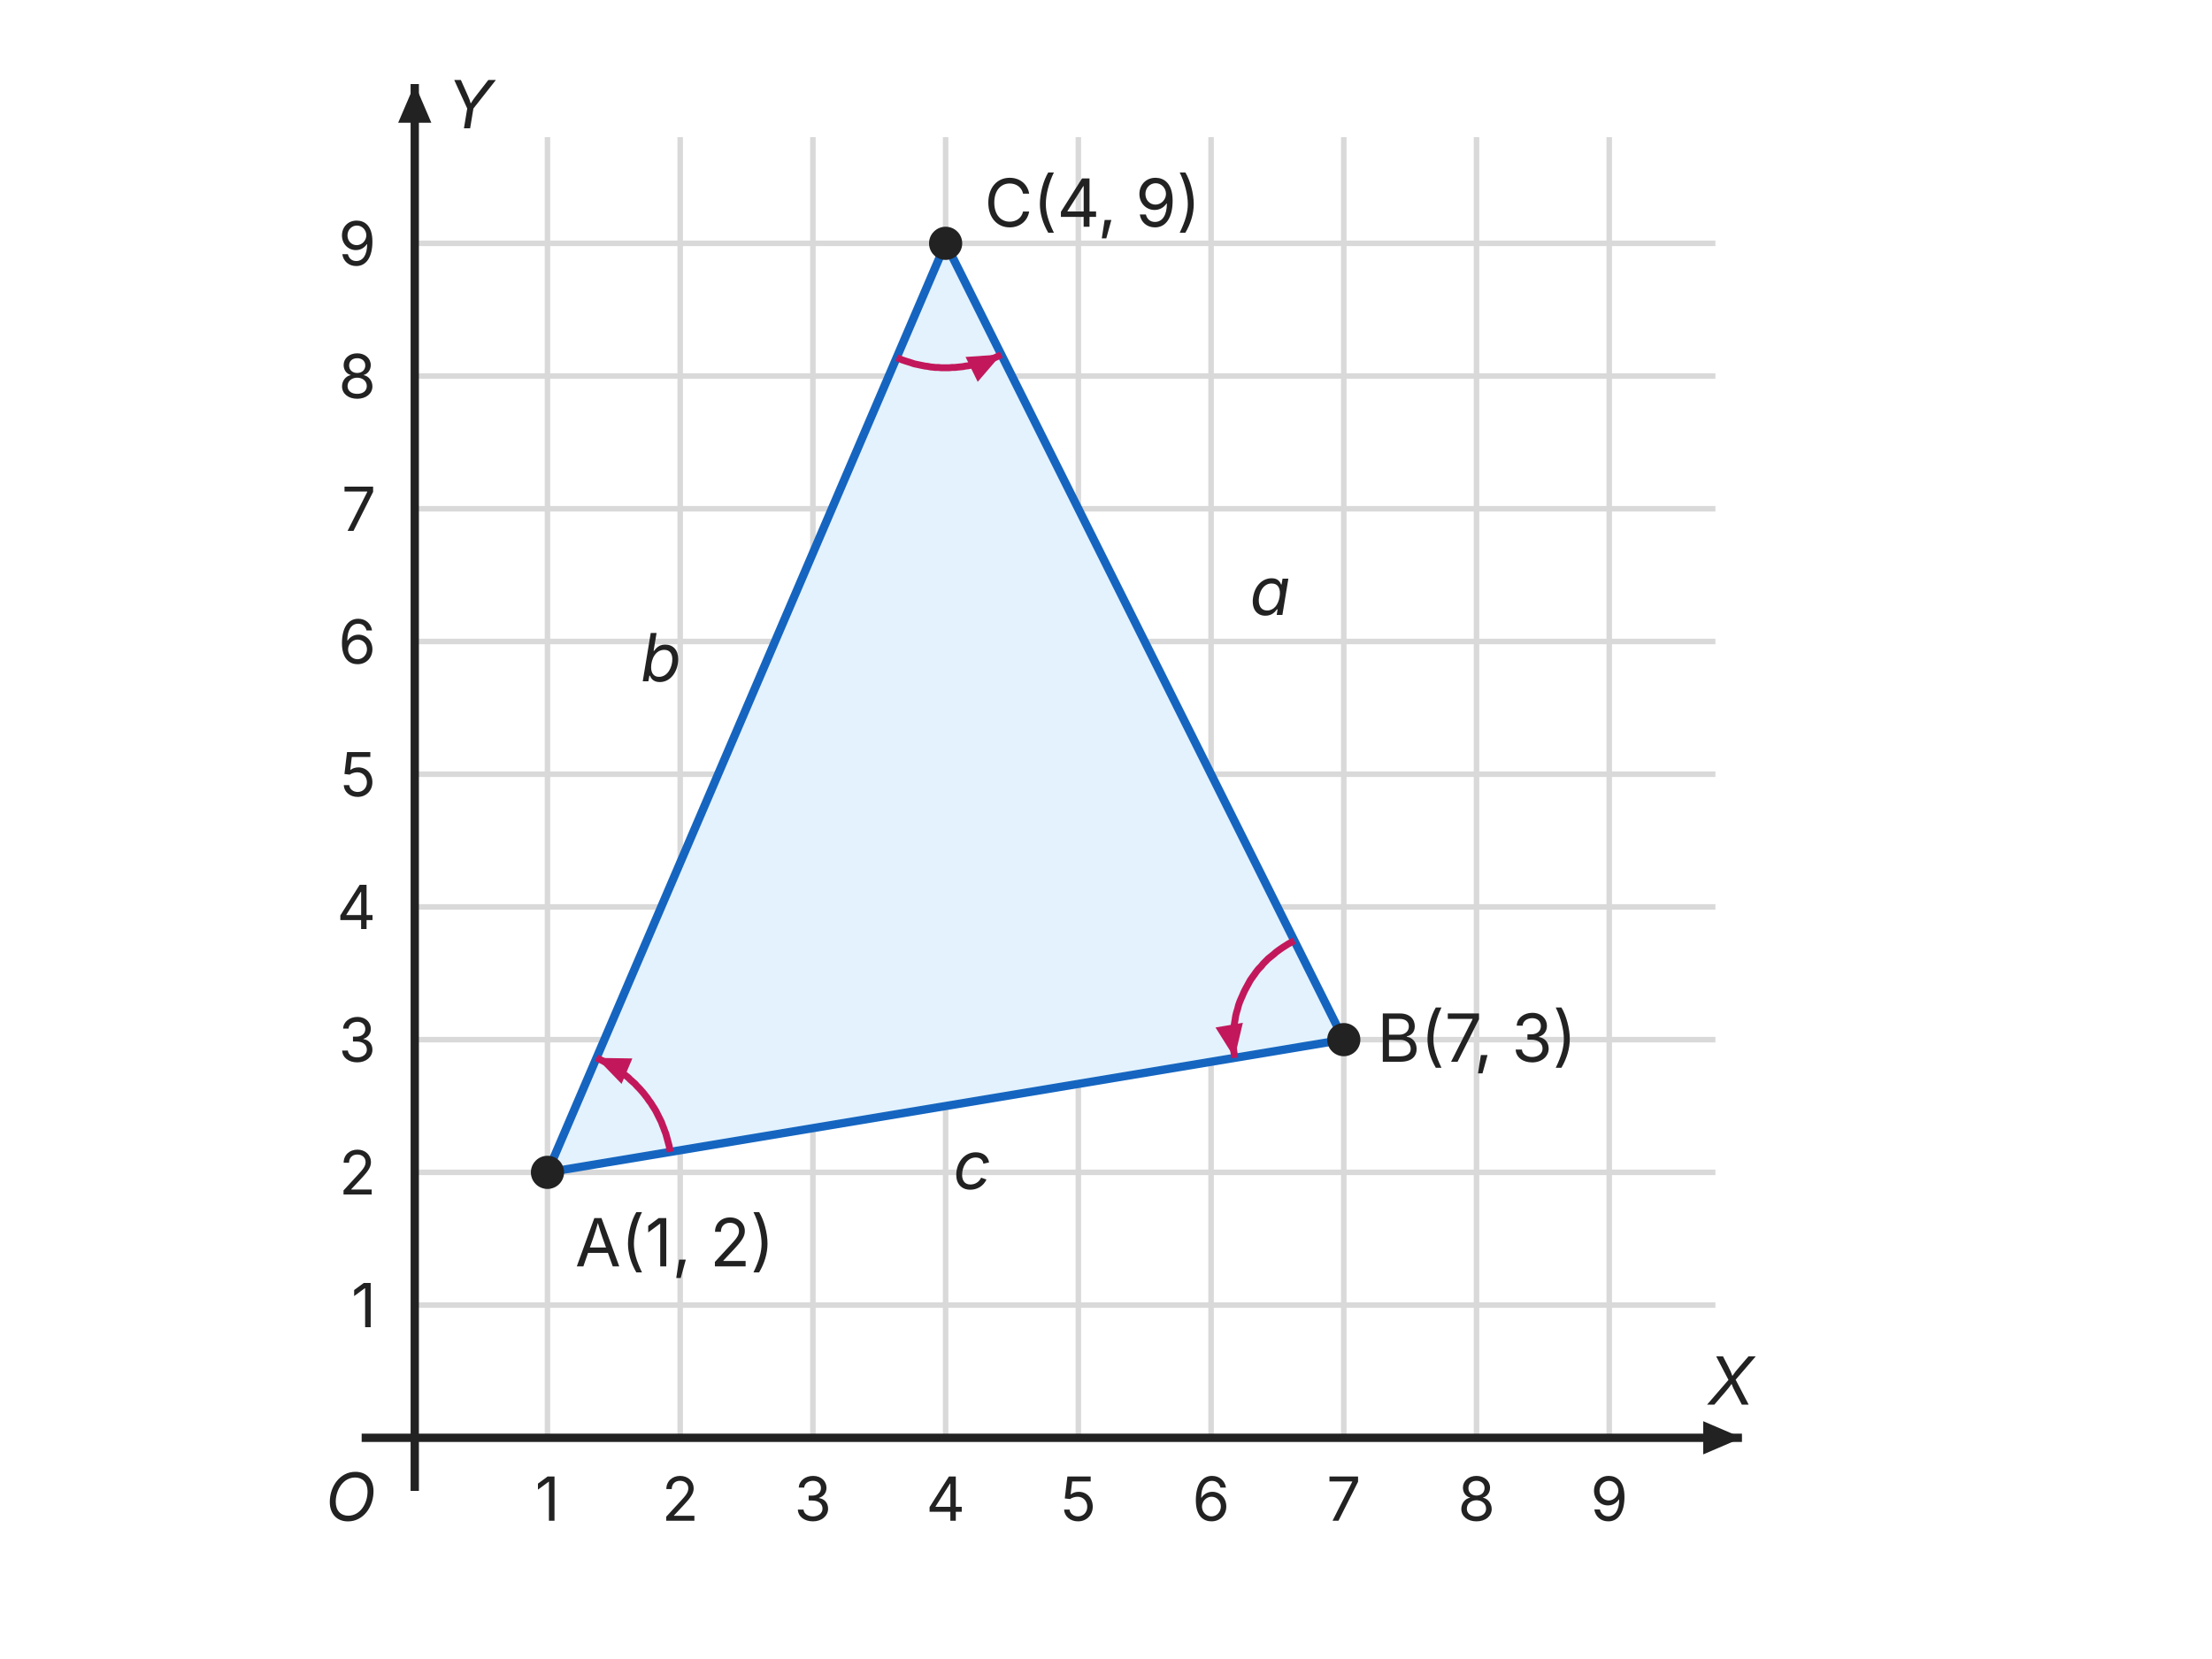
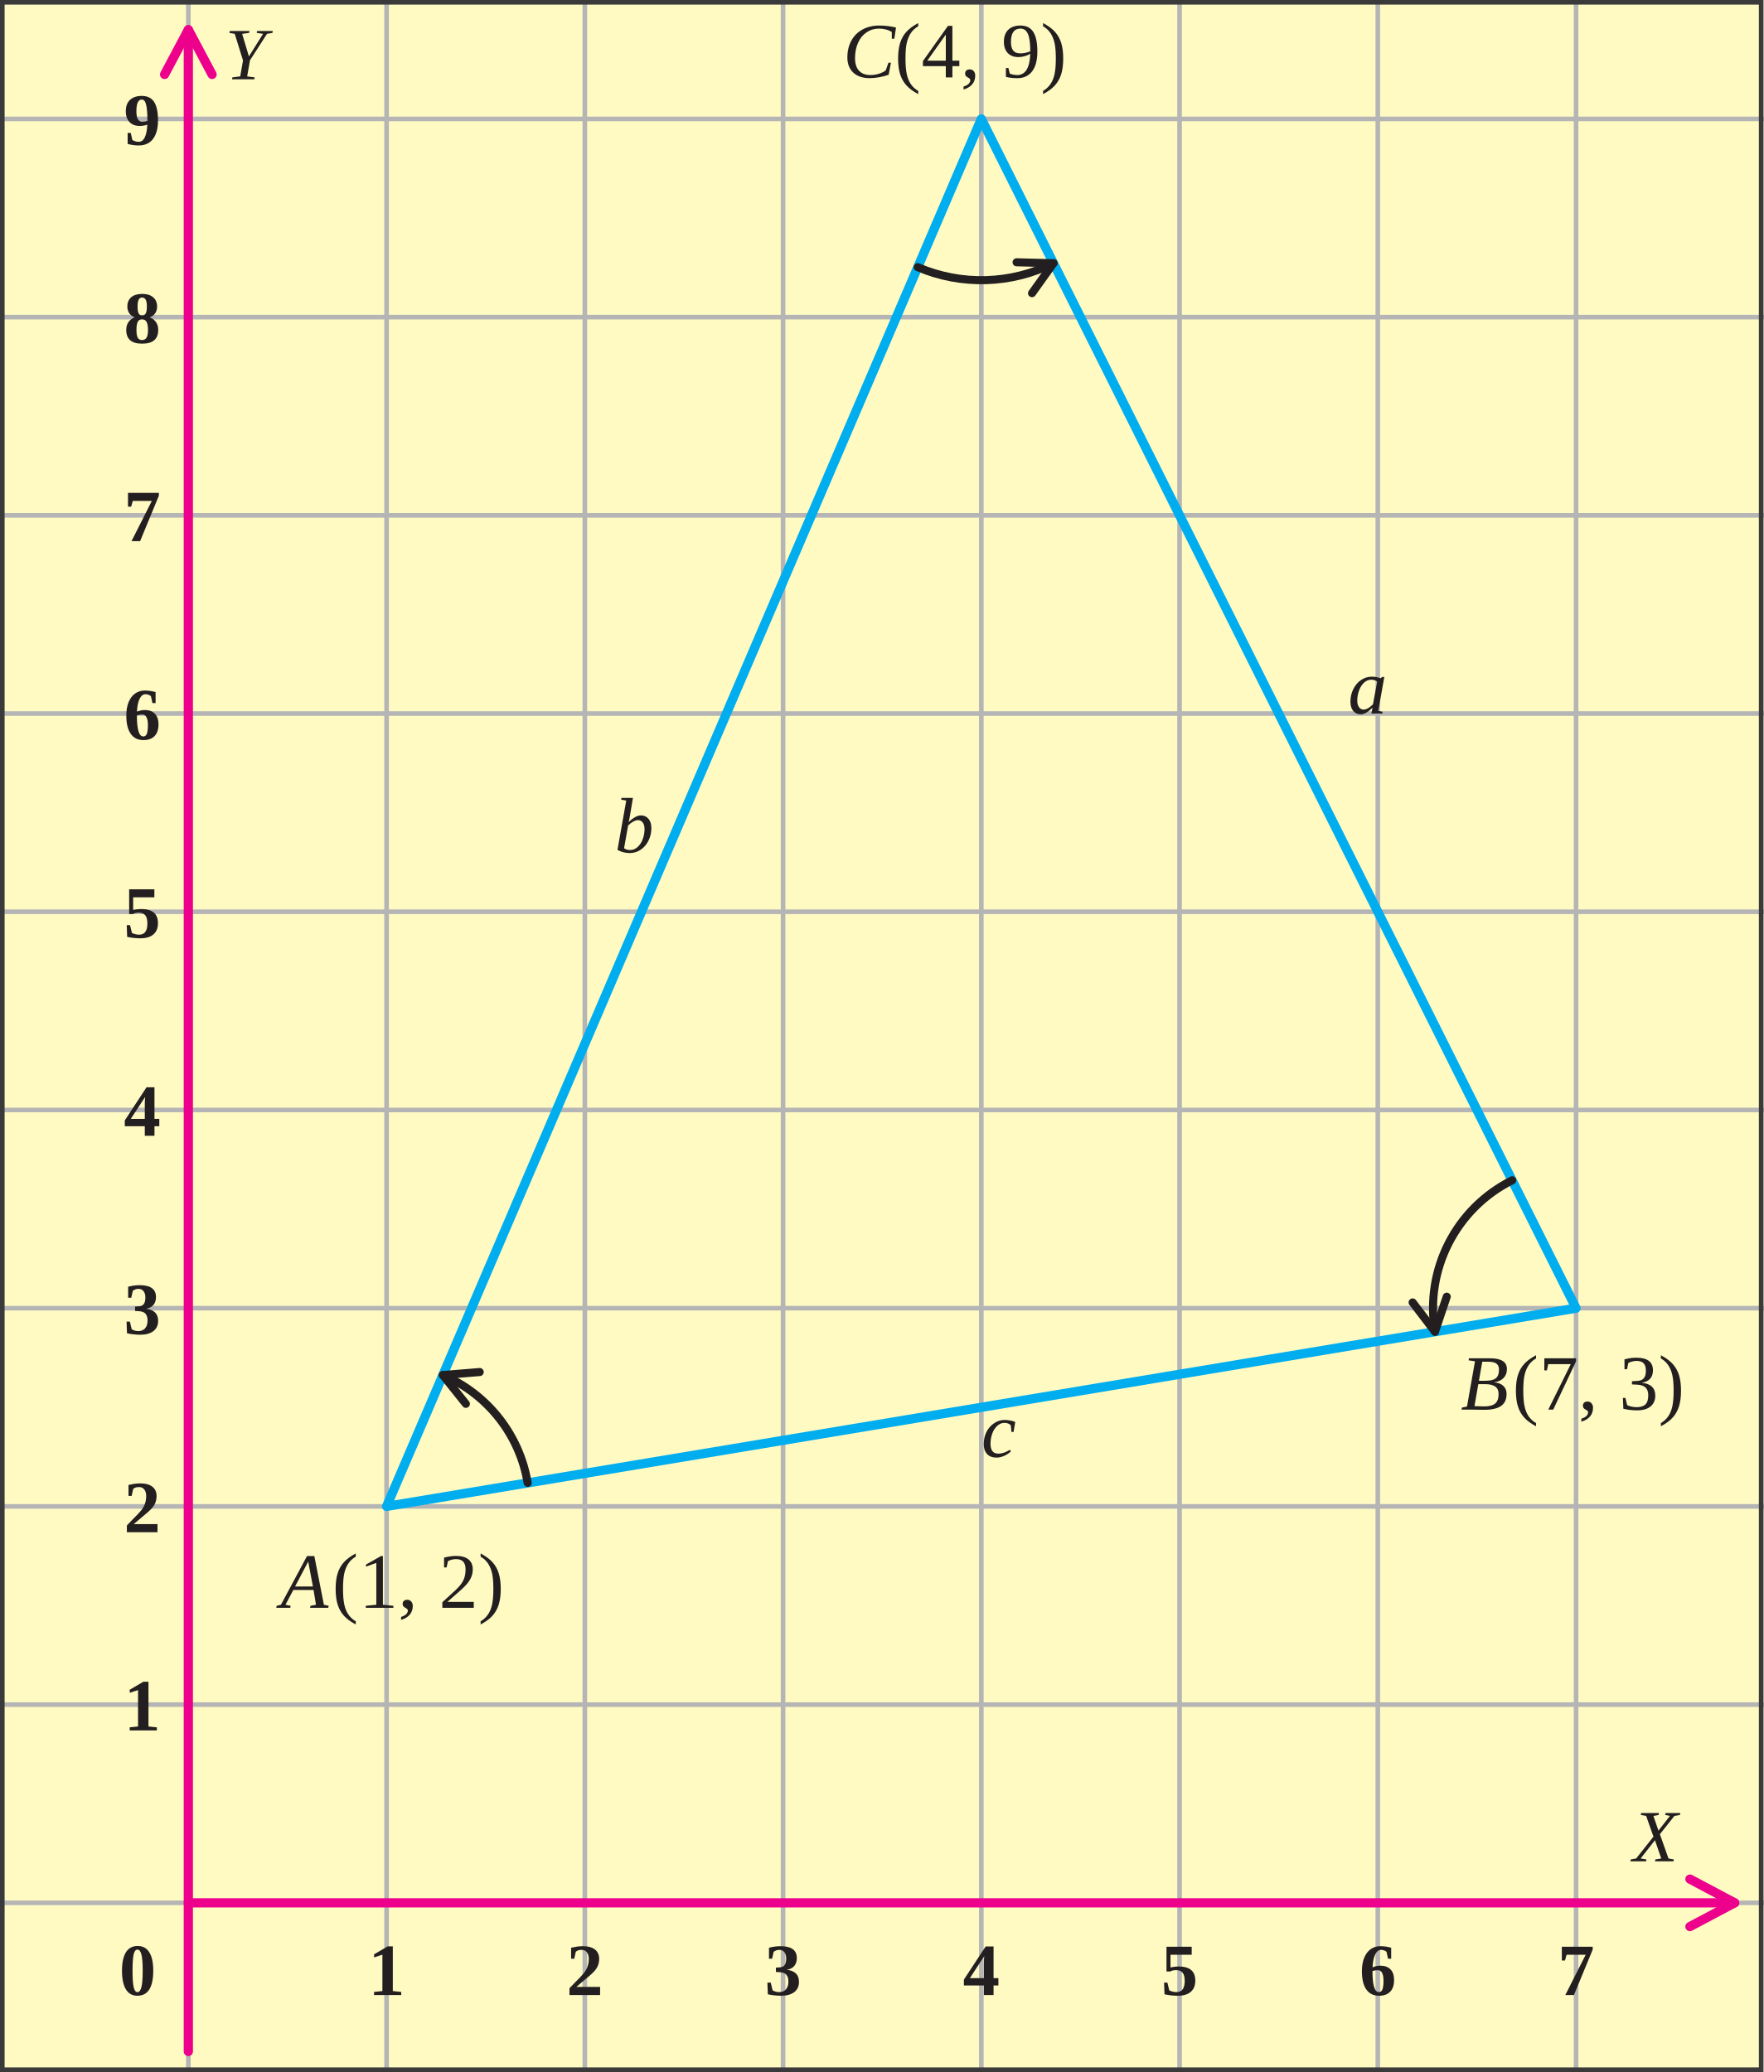
- <svg xmlns="http://www.w3.org/2000/svg" viewBox="0 0 800 600" width="800" height="600">
-   <rect x="0" y="0" width="800" height="600" fill="#ffffff" />
-   <line x1="198.0" y1="520.0" x2="198.0" y2="49.6" stroke="#d9d9d9" stroke-width="2" />
-   <text x="198.0" y="550.0" font-family="Inter, Arial, sans-serif" font-size="22" text-anchor="middle" fill="#222">1</text>
-   <line x1="246.0" y1="520.0" x2="246.0" y2="49.6" stroke="#d9d9d9" stroke-width="2" />
-   <text x="246.0" y="550.0" font-family="Inter, Arial, sans-serif" font-size="22" text-anchor="middle" fill="#222">2</text>
-   <line x1="294.0" y1="520.0" x2="294.0" y2="49.6" stroke="#d9d9d9" stroke-width="2" />
-   <text x="294.0" y="550.0" font-family="Inter, Arial, sans-serif" font-size="22" text-anchor="middle" fill="#222">3</text>
-   <line x1="342.0" y1="520.0" x2="342.0" y2="49.6" stroke="#d9d9d9" stroke-width="2" />
-   <text x="342.0" y="550.0" font-family="Inter, Arial, sans-serif" font-size="22" text-anchor="middle" fill="#222">4</text>
-   <line x1="390.0" y1="520.0" x2="390.0" y2="49.6" stroke="#d9d9d9" stroke-width="2" />
-   <text x="390.0" y="550.0" font-family="Inter, Arial, sans-serif" font-size="22" text-anchor="middle" fill="#222">5</text>
-   <line x1="438.0" y1="520.0" x2="438.0" y2="49.6" stroke="#d9d9d9" stroke-width="2" />
-   <text x="438.0" y="550.0" font-family="Inter, Arial, sans-serif" font-size="22" text-anchor="middle" fill="#222">6</text>
-   <line x1="486.0" y1="520.0" x2="486.0" y2="49.6" stroke="#d9d9d9" stroke-width="2" />
-   <text x="486.0" y="550.0" font-family="Inter, Arial, sans-serif" font-size="22" text-anchor="middle" fill="#222">7</text>
-   <line x1="534.0" y1="520.0" x2="534.0" y2="49.6" stroke="#d9d9d9" stroke-width="2" />
-   <text x="534.0" y="550.0" font-family="Inter, Arial, sans-serif" font-size="22" text-anchor="middle" fill="#222">8</text>
-   <line x1="582.0" y1="520.0" x2="582.0" y2="49.6" stroke="#d9d9d9" stroke-width="2" />
-   <text x="582.0" y="550.0" font-family="Inter, Arial, sans-serif" font-size="22" text-anchor="middle" fill="#222">9</text>
-   <line x1="150.0" y1="472.0" x2="620.4" y2="472.0" stroke="#d9d9d9" stroke-width="2" />
-   <text x="136.0" y="480.0" font-family="Inter, Arial, sans-serif" font-size="22" text-anchor="end" fill="#222">1</text>
-   <line x1="150.0" y1="424.0" x2="620.4" y2="424.0" stroke="#d9d9d9" stroke-width="2" />
-   <text x="136.0" y="432.0" font-family="Inter, Arial, sans-serif" font-size="22" text-anchor="end" fill="#222">2</text>
-   <line x1="150.0" y1="376.0" x2="620.4" y2="376.0" stroke="#d9d9d9" stroke-width="2" />
-   <text x="136.0" y="384.0" font-family="Inter, Arial, sans-serif" font-size="22" text-anchor="end" fill="#222">3</text>
-   <line x1="150.0" y1="328.0" x2="620.4" y2="328.0" stroke="#d9d9d9" stroke-width="2" />
-   <text x="136.0" y="336.0" font-family="Inter, Arial, sans-serif" font-size="22" text-anchor="end" fill="#222">4</text>
-   <line x1="150.0" y1="280.0" x2="620.4" y2="280.0" stroke="#d9d9d9" stroke-width="2" />
-   <text x="136.0" y="288.0" font-family="Inter, Arial, sans-serif" font-size="22" text-anchor="end" fill="#222">5</text>
-   <line x1="150.0" y1="232.0" x2="620.4" y2="232.0" stroke="#d9d9d9" stroke-width="2" />
-   <text x="136.0" y="240.0" font-family="Inter, Arial, sans-serif" font-size="22" text-anchor="end" fill="#222">6</text>
-   <line x1="150.0" y1="184.0" x2="620.4" y2="184.0" stroke="#d9d9d9" stroke-width="2" />
-   <text x="136.0" y="192.0" font-family="Inter, Arial, sans-serif" font-size="22" text-anchor="end" fill="#222">7</text>
-   <line x1="150.0" y1="136.0" x2="620.4" y2="136.0" stroke="#d9d9d9" stroke-width="2" />
-   <text x="136.0" y="144.0" font-family="Inter, Arial, sans-serif" font-size="22" text-anchor="end" fill="#222">8</text>
-   <line x1="150.0" y1="88.0" x2="620.4" y2="88.0" stroke="#d9d9d9" stroke-width="2" />
-   <text x="136.0" y="96.0" font-family="Inter, Arial, sans-serif" font-size="22" text-anchor="end" fill="#222">9</text>
-   <line x1="130.8" y1="520.0" x2="630.0" y2="520.0" stroke="#222" stroke-width="3" />
-   <polygon points="630.0,520.0 616.0,526.0 616.0,514.0" fill="#222" />
-   <line x1="150.0" y1="539.2" x2="150.0" y2="30.4" stroke="#222" stroke-width="3" />
-   <polygon points="150.0,30.4 156.0,44.4 144.0,44.4" fill="#222" />
-   <text x="626.0" y="508.0" font-family="Inter, Arial, sans-serif" font-size="24" text-anchor="middle" fill="#222" font-style="italic">X</text>
-   <text x="170.0" y="46.4" font-family="Inter, Arial, sans-serif" font-size="24" text-anchor="middle" fill="#222" font-style="italic">Y</text>
-   <text x="136.0" y="550.0" font-family="Inter, Arial, sans-serif" font-size="24" text-anchor="end" fill="#222" font-style="italic">O</text>
-   <polygon points="198.0,424.0 486.0,376.0 342.0,88.0" fill="#e3f2fd" stroke="#1565c0" stroke-width="3" />
-   <circle cx="198.0" cy="424.0" r="6" fill="#222" />
-   <text x="208.0" y="458.0" font-family="Inter, Arial, sans-serif" font-size="24" text-anchor="start" fill="#222">A(1, 2)</text>
-   <circle cx="486.0" cy="376.0" r="6" fill="#222" />
-   <text x="498.0" y="384.0" font-family="Inter, Arial, sans-serif" font-size="24" text-anchor="start" fill="#222">B(7, 3)</text>
-   <circle cx="342.0" cy="88.0" r="6" fill="#222" />
-   <text x="356.0" y="82.0" font-family="Inter, Arial, sans-serif" font-size="24" text-anchor="start" fill="#222">C(4, 9)</text>
-   <polyline points="242.4,416.6 242.2,415.5 242.0,414.4 241.7,413.3 241.4,412.2 241.1,411.1 240.8,410.0 240.4,409.0 240.0,407.9 239.6,406.9 239.2,405.8 238.7,404.8 238.2,403.8 237.7,402.8 237.2,401.8 236.6,400.8 236.0,399.9 235.4,398.9 234.7,398.0 234.1,397.1 233.4,396.2 232.7,395.3 232.0,394.5 231.2,393.6 230.4,392.8 229.7,392.0 228.8,391.2 228.0,390.5 227.2,389.7 226.3,389.0 225.4,388.3 224.5,387.6 223.6,387.0 222.7,386.4 221.7,385.8 220.7,385.2 219.8,384.6 218.8,384.1 217.8,383.6 216.8,383.1 215.7,382.6" fill="none" stroke="#c2185b" stroke-width="2.5" />
-   <polygon points="215.7,382.6 228.7,382.8 224.8,392.0" fill="#c2185b" />
-   <polyline points="468.1,340.2 467.0,340.8 465.9,341.4 464.8,342.1 463.7,342.8 462.7,343.5 461.6,344.3 460.7,345.1 459.7,345.9 458.7,346.7 457.8,347.6 456.9,348.5 456.1,349.5 455.2,350.4 454.4,351.4 453.7,352.4 452.9,353.5 452.2,354.5 451.6,355.6 451.0,356.7 450.4,357.8 449.8,359.0 449.3,360.2 448.8,361.3 448.3,362.5 447.9,363.7 447.6,364.9 447.2,366.2 446.9,367.4 446.7,368.7 446.5,369.9 446.3,371.2 446.2,372.4 446.1,373.7 446.0,375.0 446.0,376.2 446.0,377.5 446.1,378.8 446.2,380.1 446.4,381.3 446.5,382.6" fill="none" stroke="#c2185b" stroke-width="2.5" />
-   <polygon points="446.5,382.6 439.6,371.6 449.5,369.9" fill="#c2185b" />
-   <polyline points="324.3,129.4 325.2,129.7 326.1,130.1 327.0,130.4 327.9,130.7 328.9,131.0 329.8,131.3 330.7,131.6 331.7,131.8 332.6,132.0 333.6,132.2 334.6,132.4 335.5,132.5 336.5,132.7 337.5,132.8 338.4,132.9 339.4,132.9 340.4,133.0 341.4,133.0 342.3,133.0 343.3,133.0 344.3,132.9 345.3,132.9 346.2,132.8 347.2,132.7 348.2,132.6 349.2,132.4 350.1,132.3 351.1,132.1 352.0,131.9 353.0,131.6 353.9,131.4 354.9,131.1 355.8,130.8 356.7,130.5 357.6,130.2 358.6,129.8 359.5,129.5 360.4,129.1 361.2,128.7 362.1,128.2" fill="none" stroke="#c2185b" stroke-width="2.5" />
-   <polygon points="362.1,128.2 353.6,138.1 349.2,129.1" fill="#c2185b" />
-   <text x="452.0" y="222.4" font-family="Inter, Arial, sans-serif" font-size="24" text-anchor="start" fill="#222" font-style="italic">a</text>
-   <text x="246.4" y="246.4" font-family="Inter, Arial, sans-serif" font-size="24" text-anchor="end" fill="#222" font-style="italic">b</text>
-   <text x="351.6" y="430.0" font-family="Inter, Arial, sans-serif" font-size="24" text-anchor="middle" fill="#222" font-style="italic">c</text>
+ <svg xmlns="http://www.w3.org/2000/svg" viewBox="0 0 765 899" width="765" height="899">
+   <rect x="0" y="0" width="765" height="899" fill="#FFFAC2" />
+   <line x1="81.7" y1="898.7" x2="81.7" y2="0.0" stroke="#B5B5B5" stroke-width="2" stroke-linecap="butt" />
+   <line x1="167.7" y1="898.7" x2="167.7" y2="0.0" stroke="#B5B5B5" stroke-width="2" stroke-linecap="butt" />
+   <line x1="253.7" y1="898.7" x2="253.7" y2="0.0" stroke="#B5B5B5" stroke-width="2" stroke-linecap="butt" />
+   <line x1="339.7" y1="898.7" x2="339.7" y2="0.0" stroke="#B5B5B5" stroke-width="2" stroke-linecap="butt" />
+   <line x1="425.7" y1="898.7" x2="425.7" y2="0.0" stroke="#B5B5B5" stroke-width="2" stroke-linecap="butt" />
+   <line x1="511.7" y1="898.7" x2="511.7" y2="0.0" stroke="#B5B5B5" stroke-width="2" stroke-linecap="butt" />
+   <line x1="597.7" y1="898.7" x2="597.7" y2="0.0" stroke="#B5B5B5" stroke-width="2" stroke-linecap="butt" />
+   <line x1="683.7" y1="898.7" x2="683.7" y2="0.0" stroke="#B5B5B5" stroke-width="2" stroke-linecap="butt" />
+   <line x1="0.0" y1="825.6" x2="765.4" y2="825.6" stroke="#B5B5B5" stroke-width="2" stroke-linecap="butt" />
+   <line x1="0.0" y1="739.6" x2="765.4" y2="739.6" stroke="#B5B5B5" stroke-width="2" stroke-linecap="butt" />
+   <line x1="0.0" y1="653.6" x2="765.4" y2="653.6" stroke="#B5B5B5" stroke-width="2" stroke-linecap="butt" />
+   <line x1="0.0" y1="567.6" x2="765.4" y2="567.6" stroke="#B5B5B5" stroke-width="2" stroke-linecap="butt" />
+   <line x1="0.0" y1="481.6" x2="765.4" y2="481.6" stroke="#B5B5B5" stroke-width="2" stroke-linecap="butt" />
+   <line x1="0.0" y1="395.6" x2="765.4" y2="395.6" stroke="#B5B5B5" stroke-width="2" stroke-linecap="butt" />
+   <line x1="0.0" y1="309.6" x2="765.4" y2="309.6" stroke="#B5B5B5" stroke-width="2" stroke-linecap="butt" />
+   <line x1="0.0" y1="223.6" x2="765.4" y2="223.6" stroke="#B5B5B5" stroke-width="2" stroke-linecap="butt" />
+   <line x1="0.0" y1="137.6" x2="765.4" y2="137.6" stroke="#B5B5B5" stroke-width="2" stroke-linecap="butt" />
+   <line x1="0.0" y1="51.6" x2="765.4" y2="51.6" stroke="#B5B5B5" stroke-width="2" stroke-linecap="butt" />
+   <line x1="81.7" y1="825.6" x2="752.5" y2="825.6" stroke="#EC008C" stroke-width="4" stroke-linecap="round" />
+   <line x1="81.7" y1="890.1" x2="81.7" y2="12.9" stroke="#EC008C" stroke-width="4" stroke-linecap="round" />
+   <polyline points="733.1,835.9 752.5,825.6 733.1,815.3" fill="none" stroke="#EC008C" stroke-width="4" stroke-linejoin="round" stroke-linecap="round" />
+   <polyline points="92.0,32.3 81.7,12.9 71.4,32.3" fill="none" stroke="#EC008C" stroke-width="4" stroke-linejoin="round" stroke-linecap="round" />
+   <text x="167.7" y="865.6" font-family="'Times New Roman', Times, 'Liberation Serif', serif" font-size="32" text-anchor="middle" fill="#231F20" font-weight="bold">1</text>
+   <text x="253.7" y="865.6" font-family="'Times New Roman', Times, 'Liberation Serif', serif" font-size="32" text-anchor="middle" fill="#231F20" font-weight="bold">2</text>
+   <text x="339.7" y="865.6" font-family="'Times New Roman', Times, 'Liberation Serif', serif" font-size="32" text-anchor="middle" fill="#231F20" font-weight="bold">3</text>
+   <text x="425.7" y="865.6" font-family="'Times New Roman', Times, 'Liberation Serif', serif" font-size="32" text-anchor="middle" fill="#231F20" font-weight="bold">4</text>
+   <text x="511.7" y="865.6" font-family="'Times New Roman', Times, 'Liberation Serif', serif" font-size="32" text-anchor="middle" fill="#231F20" font-weight="bold">5</text>
+   <text x="597.7" y="865.6" font-family="'Times New Roman', Times, 'Liberation Serif', serif" font-size="32" text-anchor="middle" fill="#231F20" font-weight="bold">6</text>
+   <text x="683.7" y="865.6" font-family="'Times New Roman', Times, 'Liberation Serif', serif" font-size="32" text-anchor="middle" fill="#231F20" font-weight="bold">7</text>
+   <text x="69.7" y="750.8" font-family="'Times New Roman', Times, 'Liberation Serif', serif" font-size="32" text-anchor="end" fill="#231F20" font-weight="bold">1</text>
+   <text x="69.7" y="664.8" font-family="'Times New Roman', Times, 'Liberation Serif', serif" font-size="32" text-anchor="end" fill="#231F20" font-weight="bold">2</text>
+   <text x="69.7" y="578.8" font-family="'Times New Roman', Times, 'Liberation Serif', serif" font-size="32" text-anchor="end" fill="#231F20" font-weight="bold">3</text>
+   <text x="69.7" y="492.8" font-family="'Times New Roman', Times, 'Liberation Serif', serif" font-size="32" text-anchor="end" fill="#231F20" font-weight="bold">4</text>
+   <text x="69.7" y="406.8" font-family="'Times New Roman', Times, 'Liberation Serif', serif" font-size="32" text-anchor="end" fill="#231F20" font-weight="bold">5</text>
+   <text x="69.7" y="320.8" font-family="'Times New Roman', Times, 'Liberation Serif', serif" font-size="32" text-anchor="end" fill="#231F20" font-weight="bold">6</text>
+   <text x="69.7" y="234.8" font-family="'Times New Roman', Times, 'Liberation Serif', serif" font-size="32" text-anchor="end" fill="#231F20" font-weight="bold">7</text>
+   <text x="69.7" y="148.8" font-family="'Times New Roman', Times, 'Liberation Serif', serif" font-size="32" text-anchor="end" fill="#231F20" font-weight="bold">8</text>
+   <text x="69.7" y="62.8" font-family="'Times New Roman', Times, 'Liberation Serif', serif" font-size="32" text-anchor="end" fill="#231F20" font-weight="bold">9</text>
+   <text x="67.7" y="865.6" font-family="'Times New Roman', Times, 'Liberation Serif', serif" font-size="32" text-anchor="end" fill="#231F20" font-weight="bold">0</text>
+   <line x1="81.7" y1="825.6" x2="81.7" y2="825.6" />
+   <text x="718.1" y="807.6" font-family="'Times New Roman', Times, 'Liberation Serif', serif" font-size="32" text-anchor="middle" fill="#231F20" font-style="italic">X</text>
+   <text x="97.7" y="34.4" font-family="'Times New Roman', Times, 'Liberation Serif', serif" font-size="32" text-anchor="start" fill="#231F20" font-style="italic">Y</text>
+   <polygon points="167.7,653.6 683.7,567.6 425.7,51.6" fill="none" stroke="#00AEEF" stroke-width="4" stroke-linejoin="round" stroke-linecap="round" />
+   <path d="M228.9,643.4 A62,62 0 0 0 192.1,596.6" fill="none" stroke="#231F20" stroke-width="3.5" stroke-linejoin="round" stroke-linecap="round" />
+   <polyline points="208.1,595.3 192.1,596.6 202.1,609.1" fill="none" stroke="#231F20" stroke-width="3.5" stroke-linejoin="round" stroke-linecap="round" />
+   <path d="M656.0,512.1 A62,62 0 0 0 622.5,577.8" fill="none" stroke="#231F20" stroke-width="3.5" stroke-linejoin="round" stroke-linecap="round" />
+   <polyline points="612.8,565.1 622.5,577.8 627.6,562.6" fill="none" stroke="#231F20" stroke-width="3.5" stroke-linejoin="round" stroke-linecap="round" />
+   <path d="M398.1,115.9 A70,70 0 0 0 457.0,114.2" fill="none" stroke="#231F20" stroke-width="3.5" stroke-linejoin="round" stroke-linecap="round" />
+   <polyline points="447.7,127.2 457.0,114.2 441.0,113.8" fill="none" stroke="#231F20" stroke-width="3.5" stroke-linejoin="round" stroke-linecap="round" />
+   <g>
+     <text x="121.7" y="697.6" font-family="'Times New Roman', Times, 'Liberation Serif', serif" font-size="34.0" fill="#231F20" font-style="italic">A</text>
+     <text x="144.1" y="697.6" font-family="'Times New Roman', Times, 'Liberation Serif', serif" font-size="34.0" fill="#231F20">(</text>
+     <text x="155.7" y="697.6" font-family="'Times New Roman', Times, 'Liberation Serif', serif" font-size="34.0" fill="#231F20">1</text>
+     <text x="172.7" y="697.6" font-family="'Times New Roman', Times, 'Liberation Serif', serif" font-size="34.0" fill="#231F20">,</text>
+     <text x="190.4" y="697.6" font-family="'Times New Roman', Times, 'Liberation Serif', serif" font-size="34.0" fill="#231F20" />
+     <text x="190.4" y="697.6" font-family="'Times New Roman', Times, 'Liberation Serif', serif" font-size="34.0" fill="#231F20">2</text>
+     <text x="207.4" y="697.6" font-family="'Times New Roman', Times, 'Liberation Serif', serif" font-size="34.0" fill="#231F20">)</text>
+   </g>
+   <g>
+     <text x="633.7" y="611.6" font-family="'Times New Roman', Times, 'Liberation Serif', serif" font-size="34.0" fill="#231F20" font-style="italic">B</text>
+     <text x="656.1" y="611.6" font-family="'Times New Roman', Times, 'Liberation Serif', serif" font-size="34.0" fill="#231F20">(</text>
+     <text x="667.7" y="611.6" font-family="'Times New Roman', Times, 'Liberation Serif', serif" font-size="34.0" fill="#231F20">7</text>
+     <text x="684.7" y="611.6" font-family="'Times New Roman', Times, 'Liberation Serif', serif" font-size="34.0" fill="#231F20">,</text>
+     <text x="702.4" y="611.6" font-family="'Times New Roman', Times, 'Liberation Serif', serif" font-size="34.0" fill="#231F20" />
+     <text x="702.4" y="611.6" font-family="'Times New Roman', Times, 'Liberation Serif', serif" font-size="34.0" fill="#231F20">3</text>
+     <text x="719.4" y="611.6" font-family="'Times New Roman', Times, 'Liberation Serif', serif" font-size="34.0" fill="#231F20">)</text>
+   </g>
+   <g>
+     <text x="365.7" y="33.6" font-family="'Times New Roman', Times, 'Liberation Serif', serif" font-size="34.0" fill="#231F20" font-style="italic">C</text>
+     <text x="388.1" y="33.6" font-family="'Times New Roman', Times, 'Liberation Serif', serif" font-size="34.0" fill="#231F20">(</text>
+     <text x="399.7" y="33.6" font-family="'Times New Roman', Times, 'Liberation Serif', serif" font-size="34.0" fill="#231F20">4</text>
+     <text x="416.7" y="33.6" font-family="'Times New Roman', Times, 'Liberation Serif', serif" font-size="34.0" fill="#231F20">,</text>
+     <text x="434.4" y="33.6" font-family="'Times New Roman', Times, 'Liberation Serif', serif" font-size="34.0" fill="#231F20" />
+     <text x="434.4" y="33.6" font-family="'Times New Roman', Times, 'Liberation Serif', serif" font-size="34.0" fill="#231F20">9</text>
+     <text x="451.4" y="33.6" font-family="'Times New Roman', Times, 'Liberation Serif', serif" font-size="34.0" fill="#231F20">)</text>
+   </g>
+   <g>
+     <text x="584.8" y="309.6" font-family="'Times New Roman', Times, 'Liberation Serif', serif" font-size="34.0" fill="#231F20" font-style="italic">a</text>
+   </g>
+   <g>
+     <text x="266.6" y="369.8" font-family="'Times New Roman', Times, 'Liberation Serif', serif" font-size="34.0" fill="#231F20" font-style="italic">b</text>
+   </g>
+   <g>
+     <text x="425.7" y="632.1" font-family="'Times New Roman', Times, 'Liberation Serif', serif" font-size="34.0" fill="#231F20" font-style="italic">c</text>
+   </g>
+   <rect x="1" y="1" width="763" height="897" fill="none" stroke="#3a3a3a" stroke-width="2" />
</svg>
